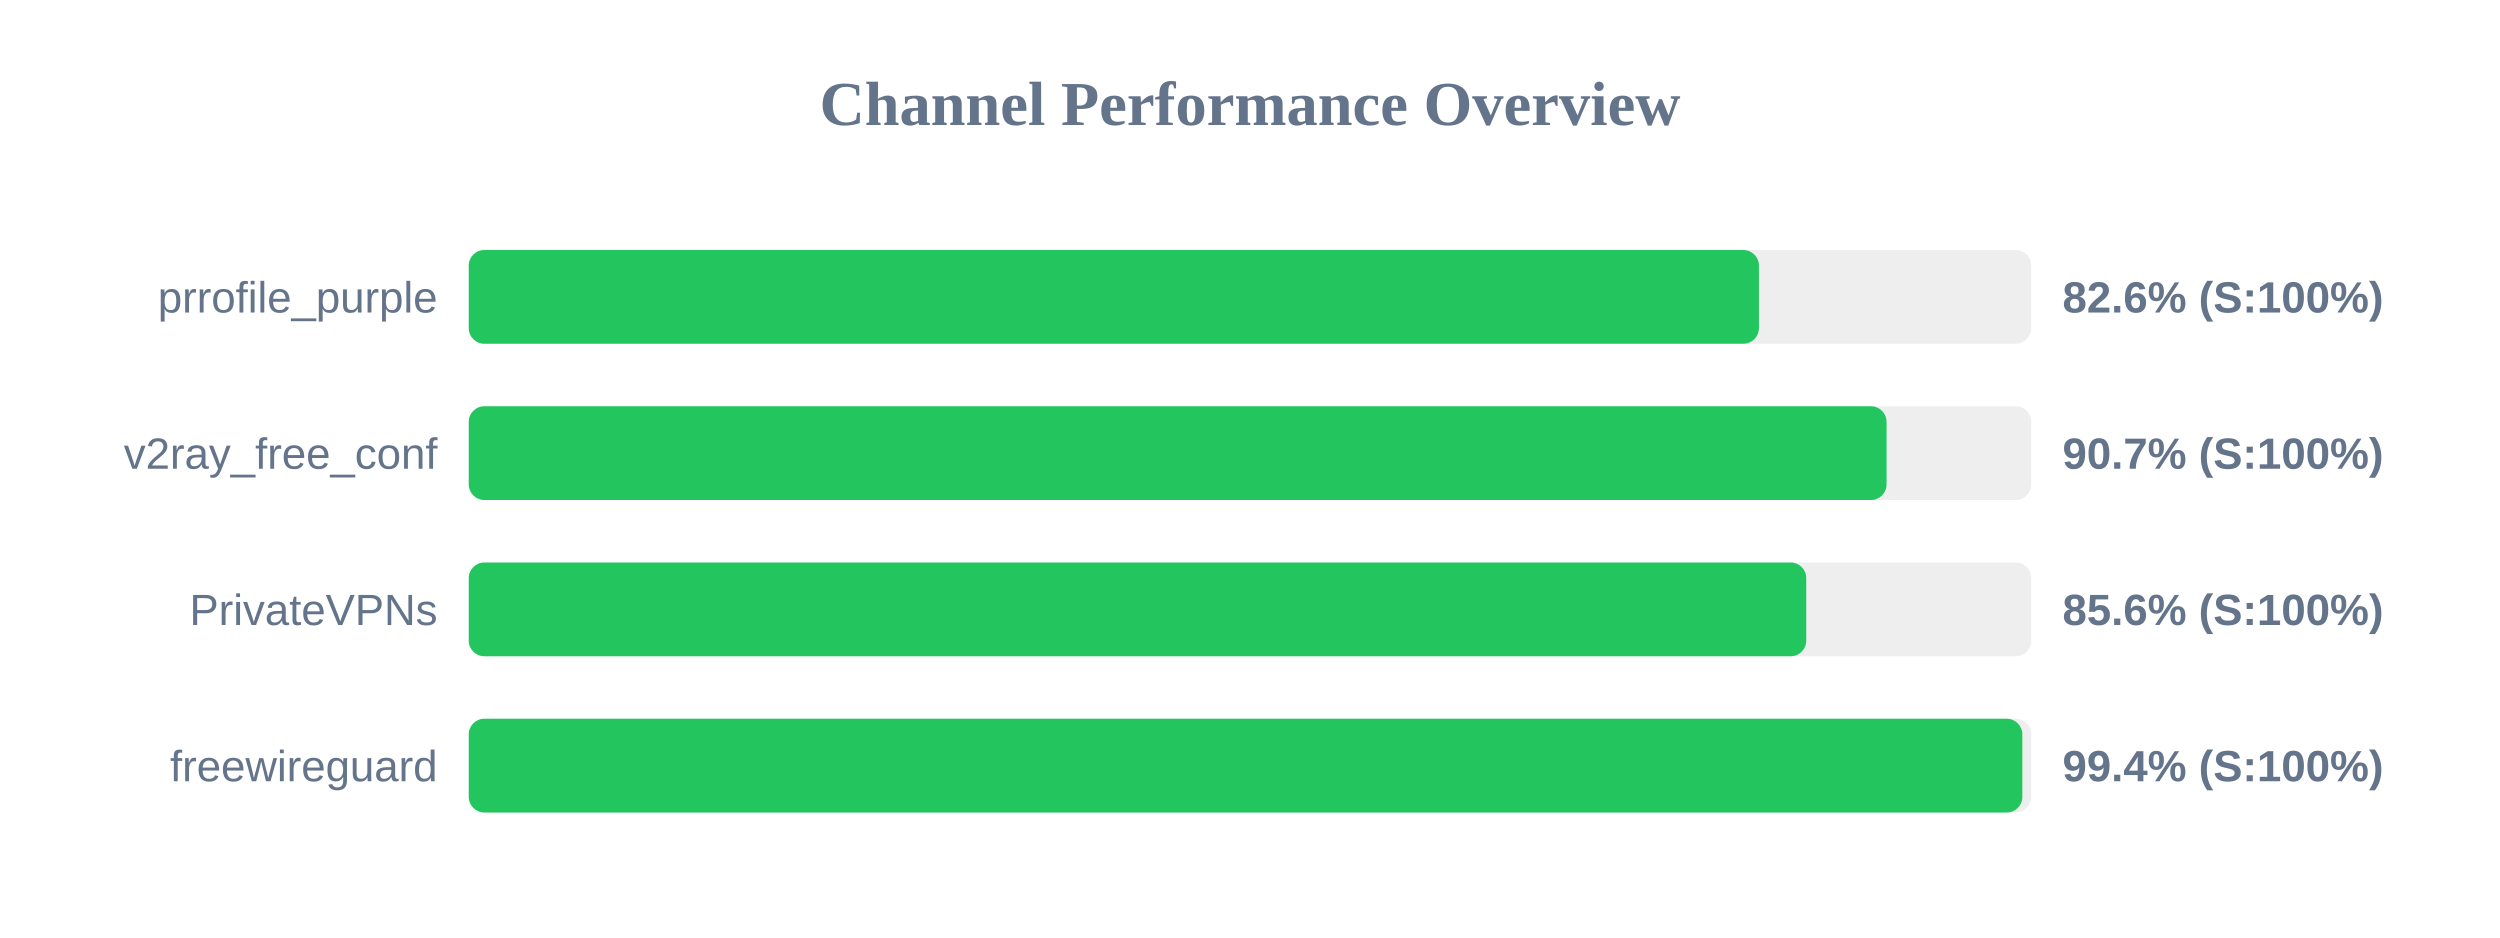
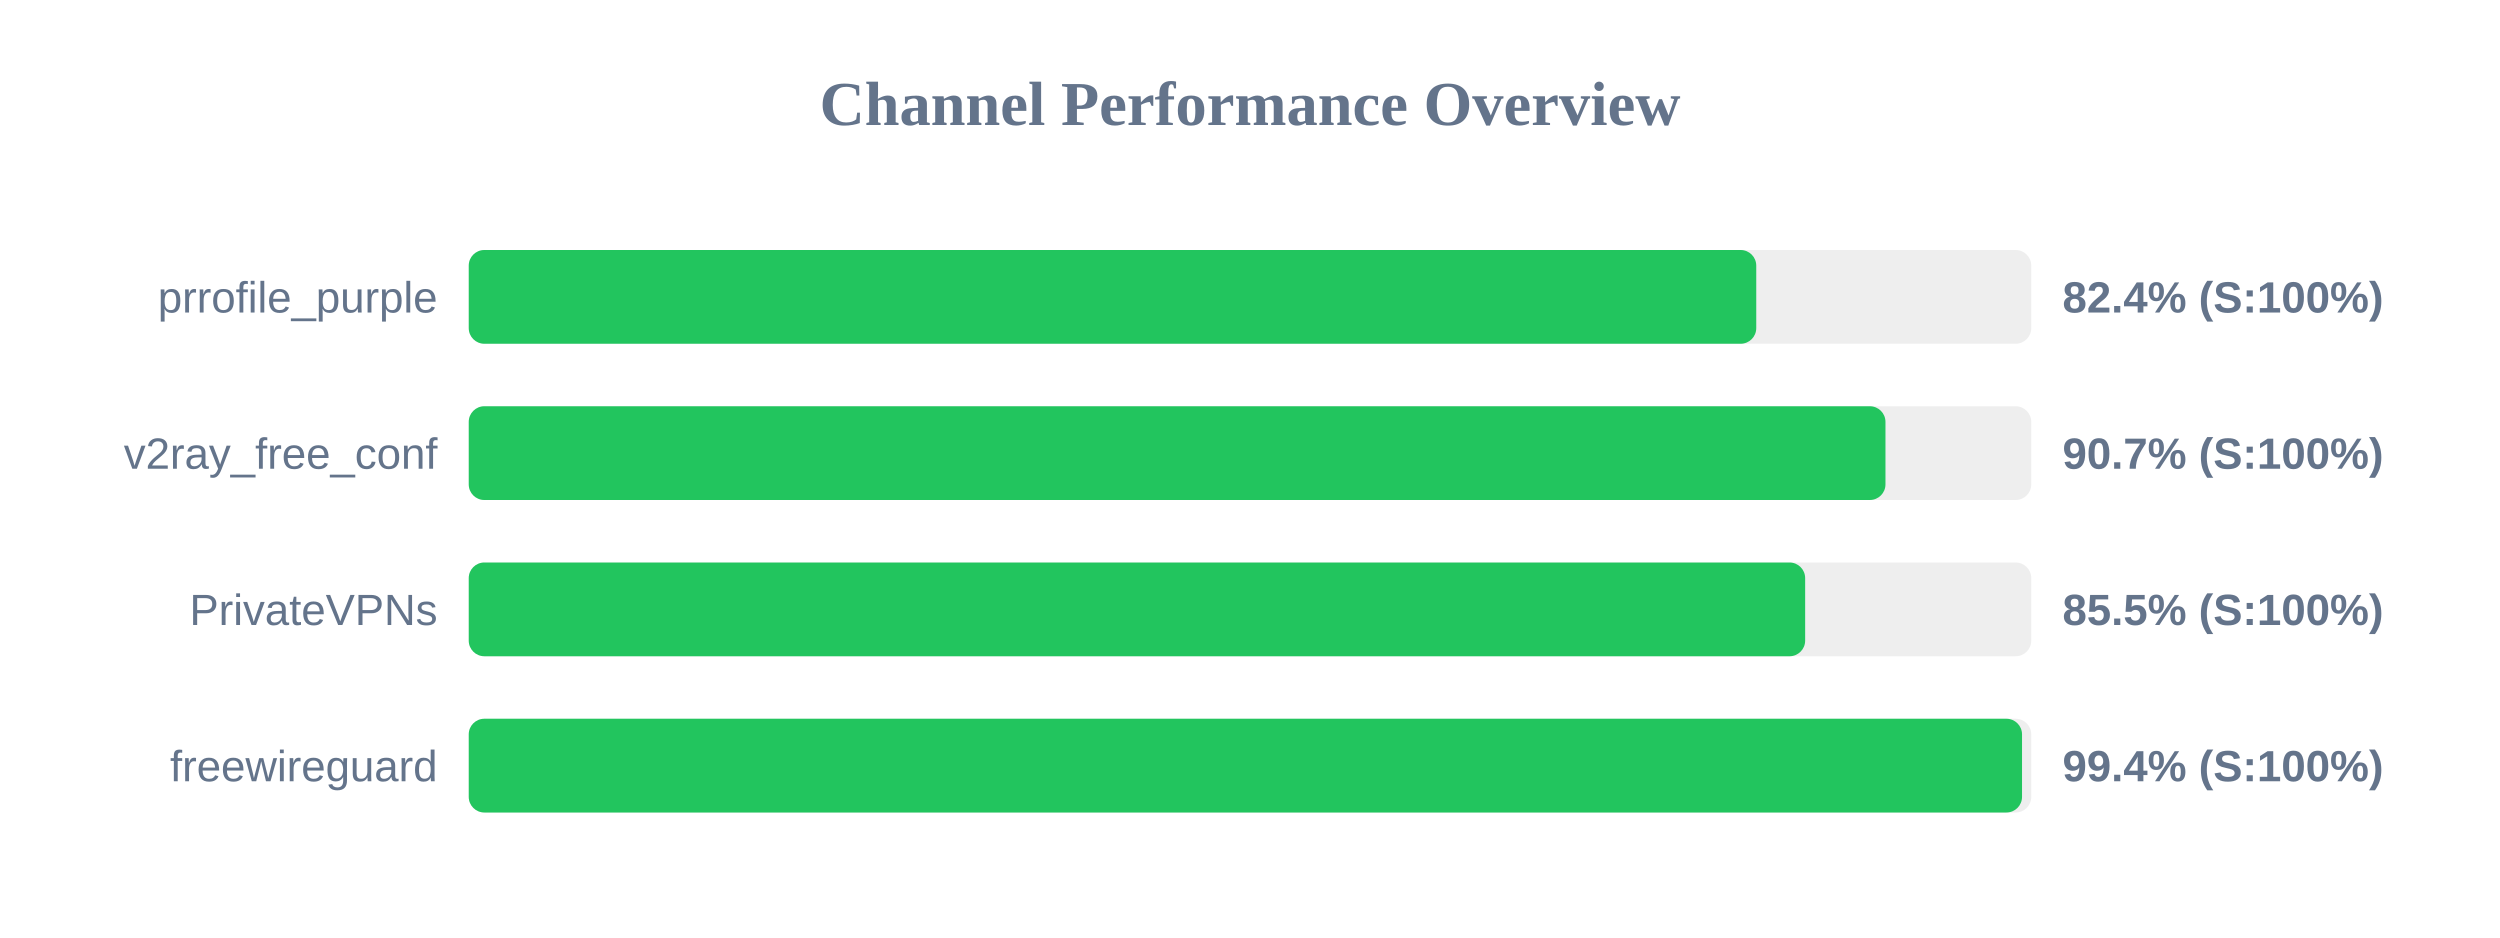
<svg xmlns="http://www.w3.org/2000/svg" width="800" height="300" version="1.1">
  <style>
        .row { font: 14px Arial; fill: #64748b; }
        .score { font: bold 14px Arial; fill: #64748b; }
    </style>
  <text x="400" y="40" text-anchor="middle" font-size="20px" font-weight="bold" fill="#64748b">Channel Performance Overview</text>
  <rect x="150" y="80" width="500" height="30" fill="#eee" rx="5" />
-   <rect x="150" y="80" width="412.85" height="30" fill="#22c55e" rx="5" />
+   <rect x="150" y="80" width="412.0" height="30" fill="#22c55e" rx="5" />
  <text x="140" y="100" text-anchor="end" class="row">prrofile_purple</text>
-   <text x="660" y="100" text-anchor="start" class="score">82.6% (S:100%)</text>
+   <text x="660" y="100" text-anchor="start" class="score">82.4% (S:100%)</text>
  <rect x="150" y="130" width="500" height="30" fill="#eee" rx="5" />
-   <rect x="150" y="130" width="453.7" height="30" fill="#22c55e" rx="5" />
+   <rect x="150" y="130" width="453.35" height="30" fill="#22c55e" rx="5" />
  <text x="140" y="150" text-anchor="end" class="row">v2ray_free_conf</text>
  <text x="660" y="150" text-anchor="start" class="score">90.7% (S:100%)</text>
  <rect x="150" y="180" width="500" height="30" fill="#eee" rx="5" />
-   <rect x="150" y="180" width="428.0" height="30" fill="#22c55e" rx="5" />
+   <rect x="150" y="180" width="427.65" height="30" fill="#22c55e" rx="5" />
  <text x="140" y="200" text-anchor="end" class="row">PrivateVPNs</text>
-   <text x="660" y="200" text-anchor="start" class="score">85.6% (S:100%)</text>
+   <text x="660" y="200" text-anchor="start" class="score">85.5% (S:100%)</text>
  <rect x="150" y="230" width="500" height="30" fill="#eee" rx="5" />
-   <rect x="150" y="230" width="497.15" height="30" fill="#22c55e" rx="5" />
+   <rect x="150" y="230" width="497.05" height="30" fill="#22c55e" rx="5" />
  <text x="140" y="250" text-anchor="end" class="row">freewireguard</text>
  <text x="660" y="250" text-anchor="start" class="score">99.4% (S:100%)</text>
</svg>
